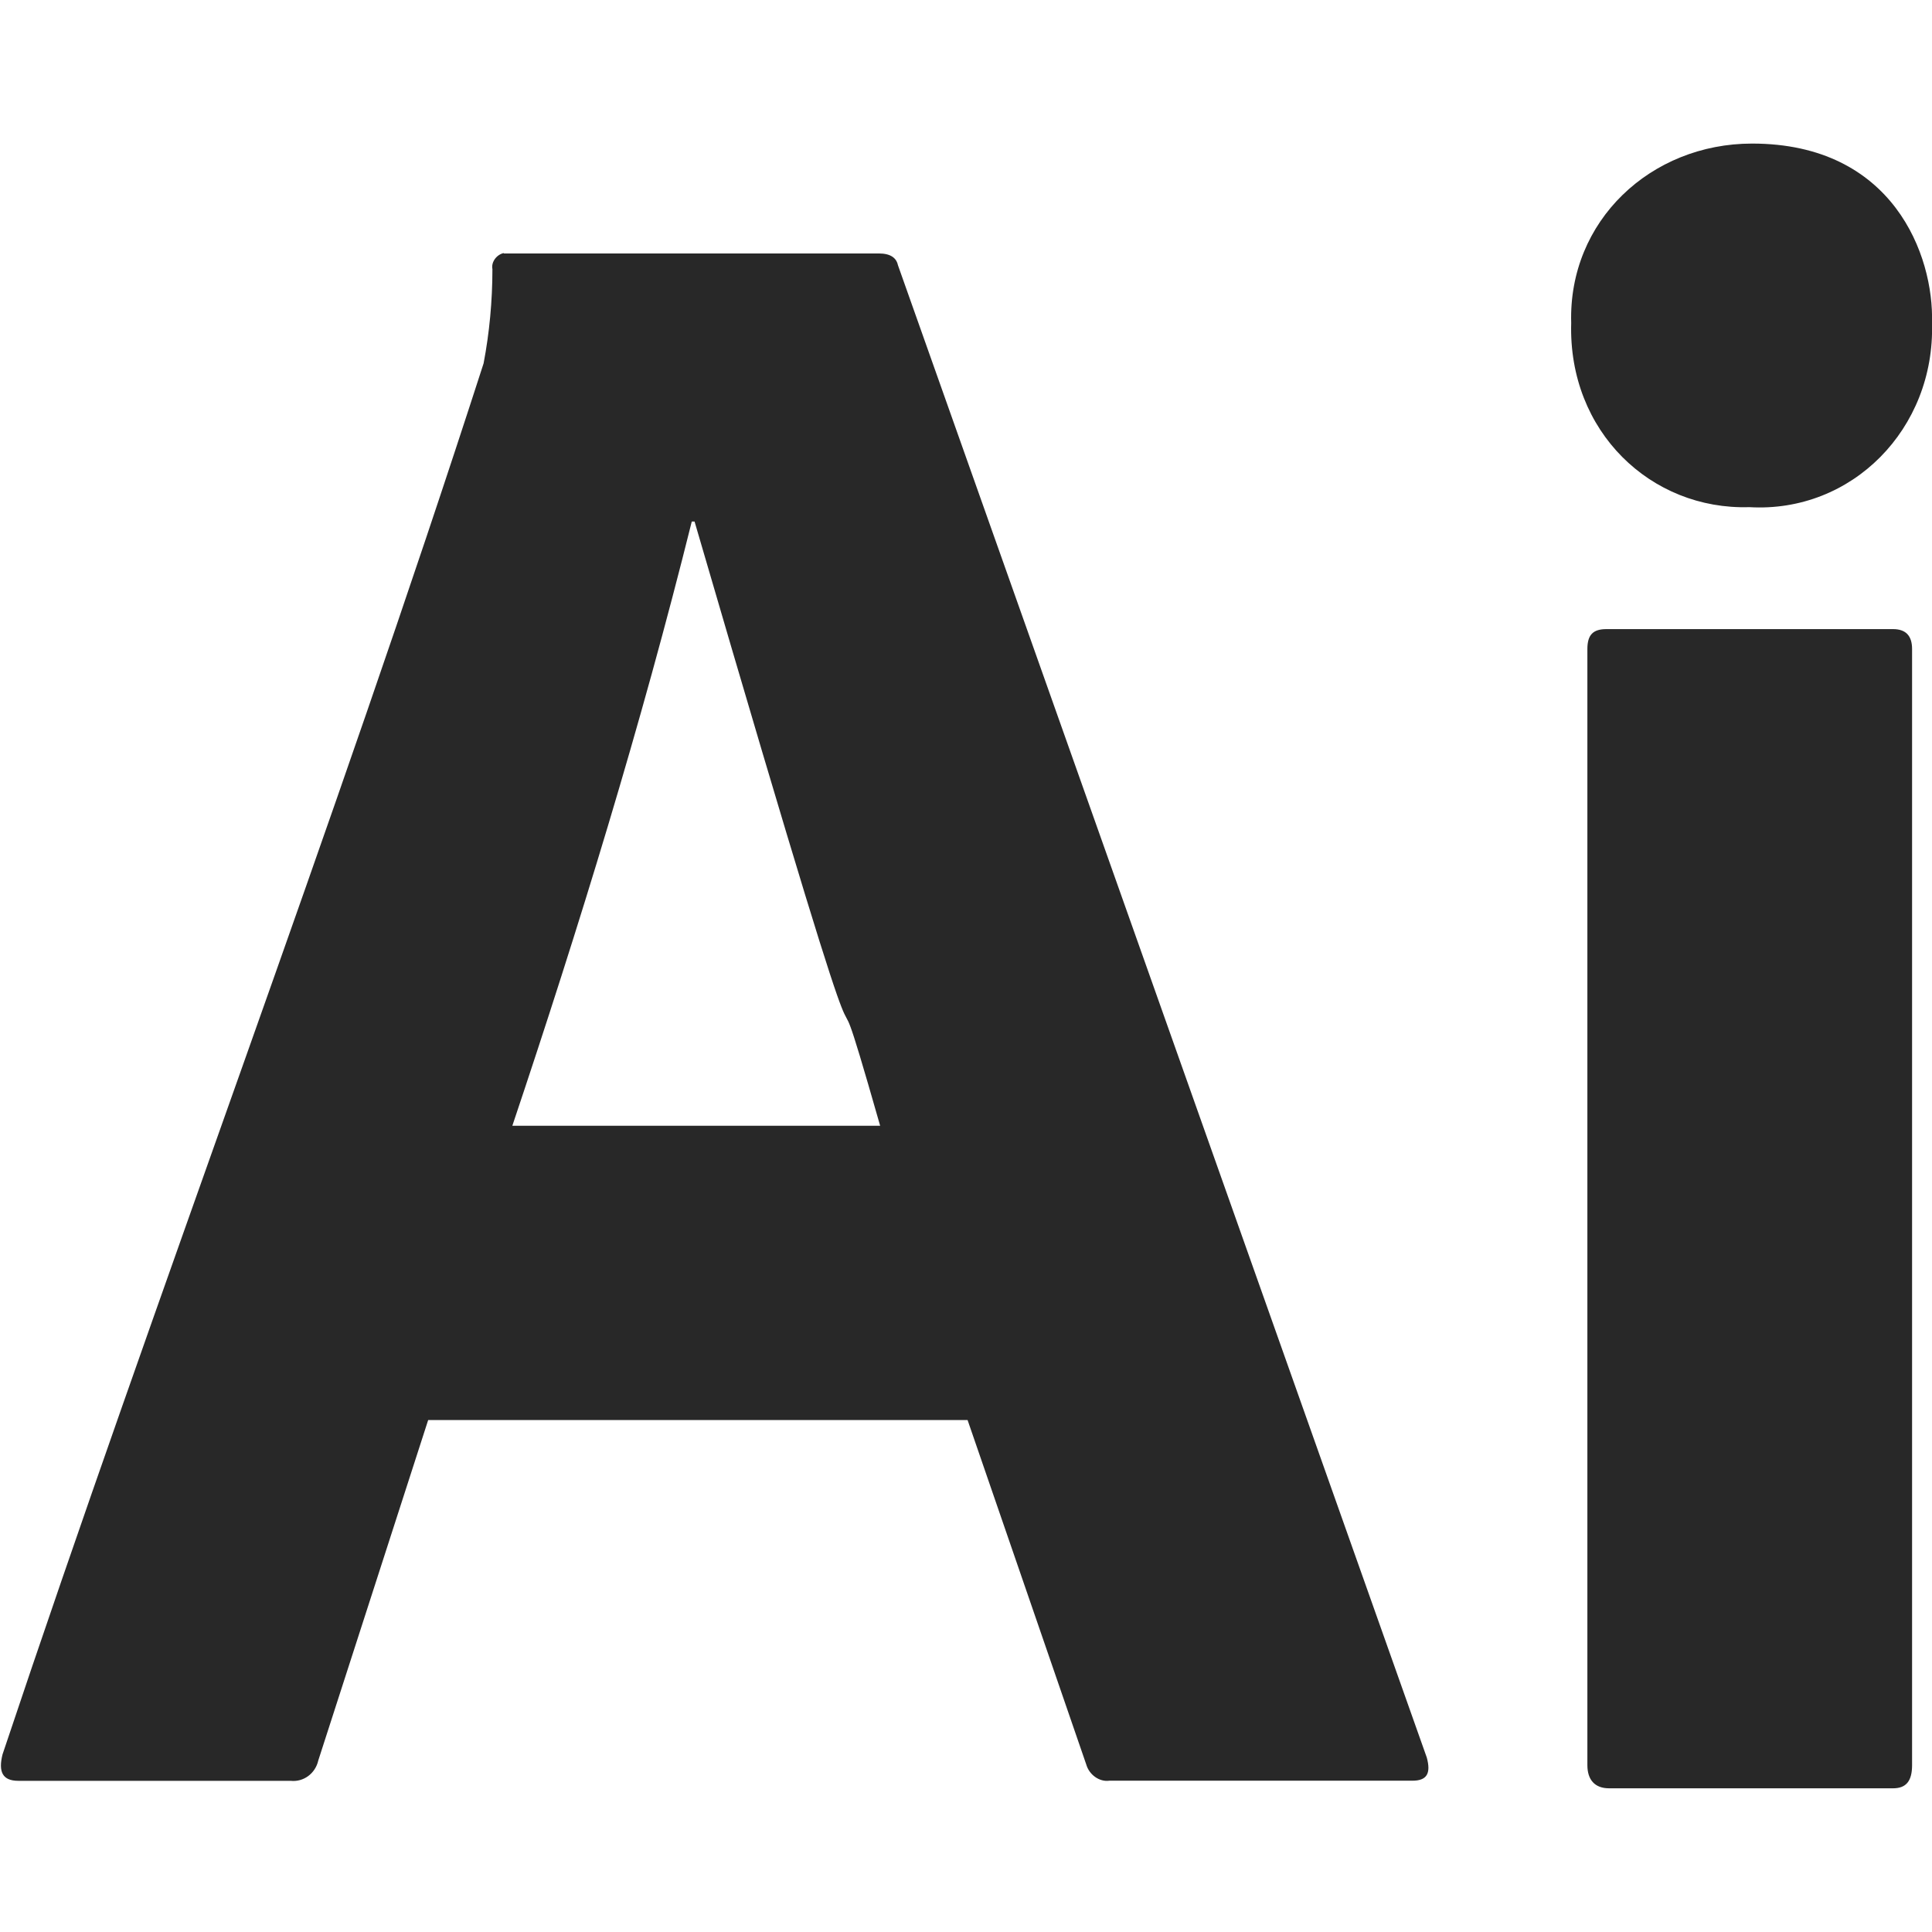
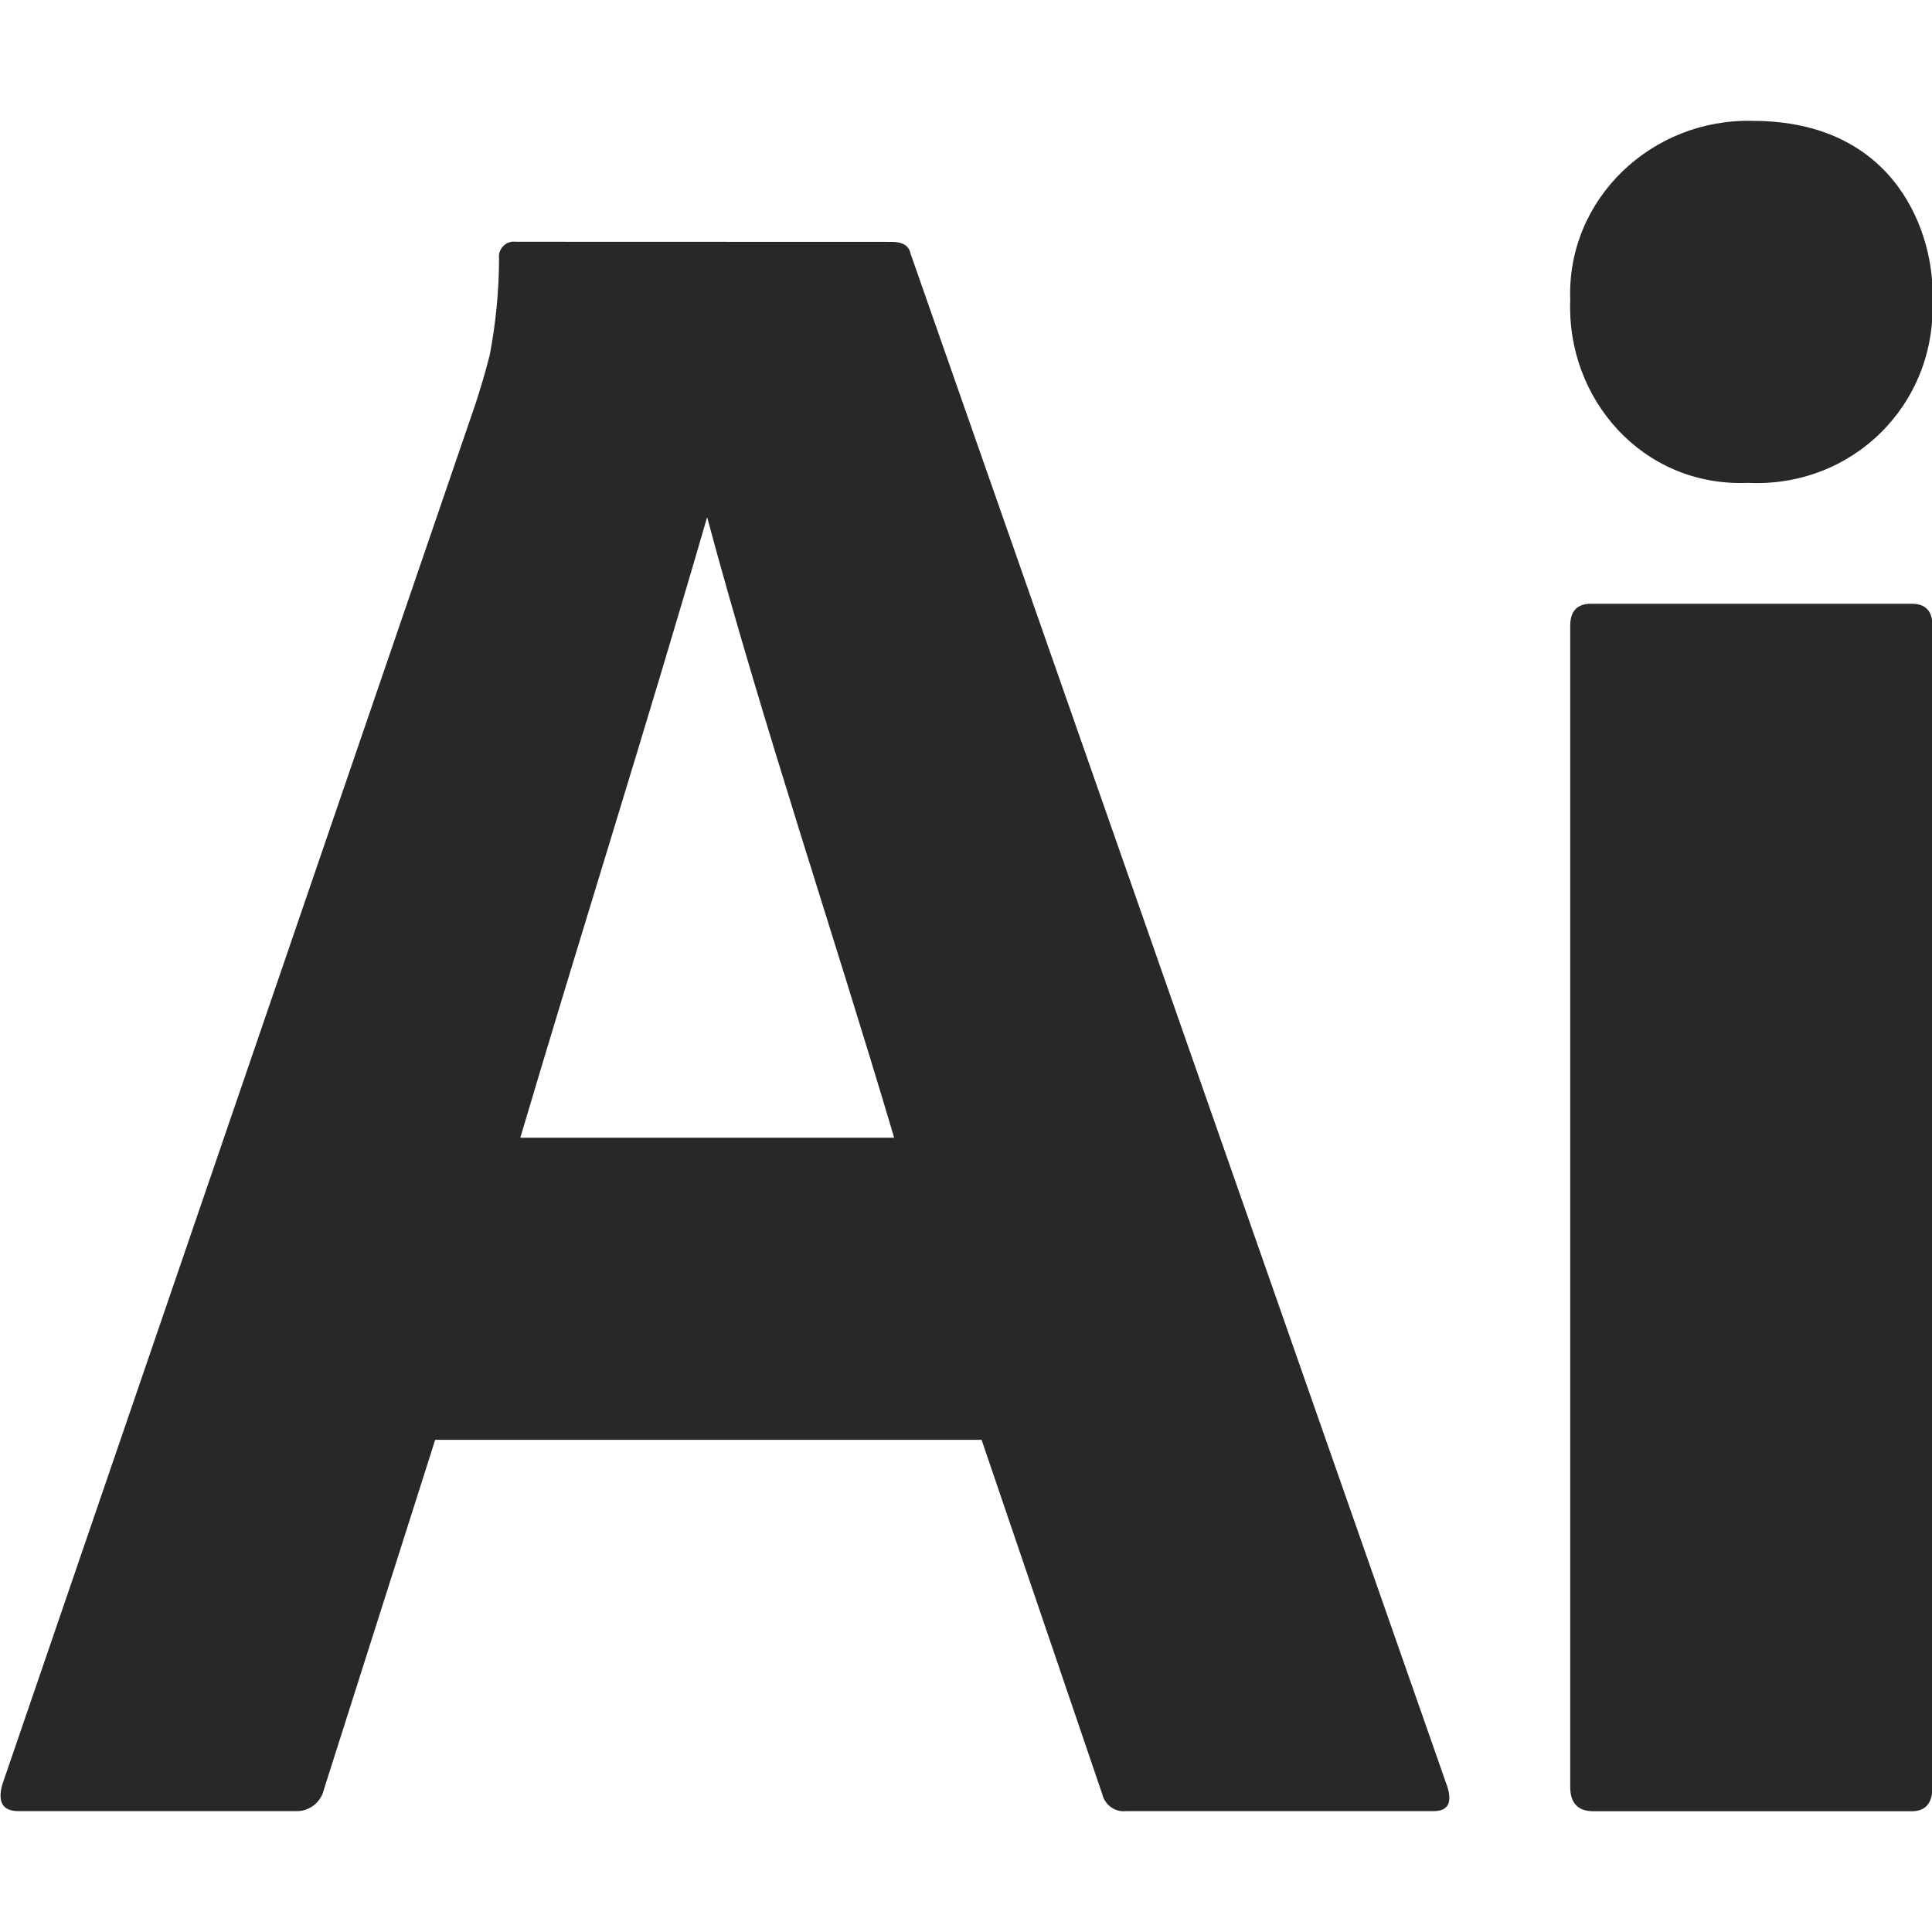
<svg xmlns="http://www.w3.org/2000/svg" width="16" height="16" version="1.1">
  <defs>
    <style id="current-color-scheme" type="text/css">.ColorScheme-Text { color:#282828; } .ColorScheme-Highlight { color:#458588; }</style>
  </defs>
-   <path class="ColorScheme-Text" d="m14.51 1.189c1.169 0 1.507 0.927 1.49 1.486 0.026 0.876-0.663 1.575-1.513 1.525-0.814 0.025-1.501-0.626-1.475-1.525-0.025-0.845 0.658-1.486 1.498-1.486zm-10.34 0.91h3.108c0.096 0 0.145 0.036 0.158 0.096l4.38 12.36c0.036 0.132 9.41e-4 0.192-0.119 0.192h-2.509c-0.084 0.012-0.168-0.05-0.192-0.134l-0.983-2.853h-4.467l-0.91 2.819c-0.024 0.108-0.122 0.181-0.23 0.169h-2.254c-0.132 0-0.167-0.075-0.131-0.219 1.288-3.853 2.736-7.653 3.984-11.52 0.048-0.252 0.073-0.516 0.073-0.78-0.012-0.06 0.036-0.122 0.096-0.134zm1.559 2.22c-0.42 1.687-0.933 3.356-1.486 5.004h3.046c-0.614-2.149 0.271 1.193-1.537-5.004h-0.023zm9.948 0.891c0.108 0 0.158 0.057 0.158 0.165v9.243c0 0.132-0.049 0.192-0.158 0.192h-2.351c-0.12 0-0.18-0.072-0.18-0.192v-9.243c0-0.12 0.049-0.165 0.158-0.165 0.791 2e-6 1.582 1e-6 2.374 1e-6z" fill="currentColor" />
+   <path class="ColorScheme-Text" d="m13.004 2.481c-0.034 0.819 0.597 1.553 1.471 1.518 0.866 0.041 1.564-0.647 1.529-1.518 0.021-0.528-0.29-1.48-1.49-1.48-0.832-0.021-1.539 0.644-1.51 1.48zm-8.734-0.479c-0.077-0.011-0.148 0.059-0.137 0.139-9.38e-4 0.27-0.027 0.538-0.078 0.803-0.039 0.152-0.08 0.287-0.119 0.406l-3.918 11.432c-0.039 0.146 0.006 0.217 0.137 0.217h2.293c0.109 0.005 0.209-0.07 0.234-0.178l0.922-2.897h4.525l1 2.936c0.021 0.088 0.106 0.149 0.195 0.139h2.547c0.118 1.04e-4 0.156-0.065 0.117-0.197l-4.447-12.701c-0.013-0.066-0.065-0.098-0.156-0.098zm1.586 2.281c0.465 1.73 1.04 3.422 1.549 5.139h-3.096c0.498-1.681 1.045-3.406 1.547-5.139zm7.32 0.717c-0.115 0-0.172 0.061-0.172 0.182v9.617c-1e-6 0.134 0.064 0.201 0.193 0.201h2.635c0.115 1.03e-4 0.172-0.067 0.172-0.201v-9.617c-1.14e-4 -0.121-0.057-0.182-0.172-0.182z" fill="currentColor" />
</svg>
